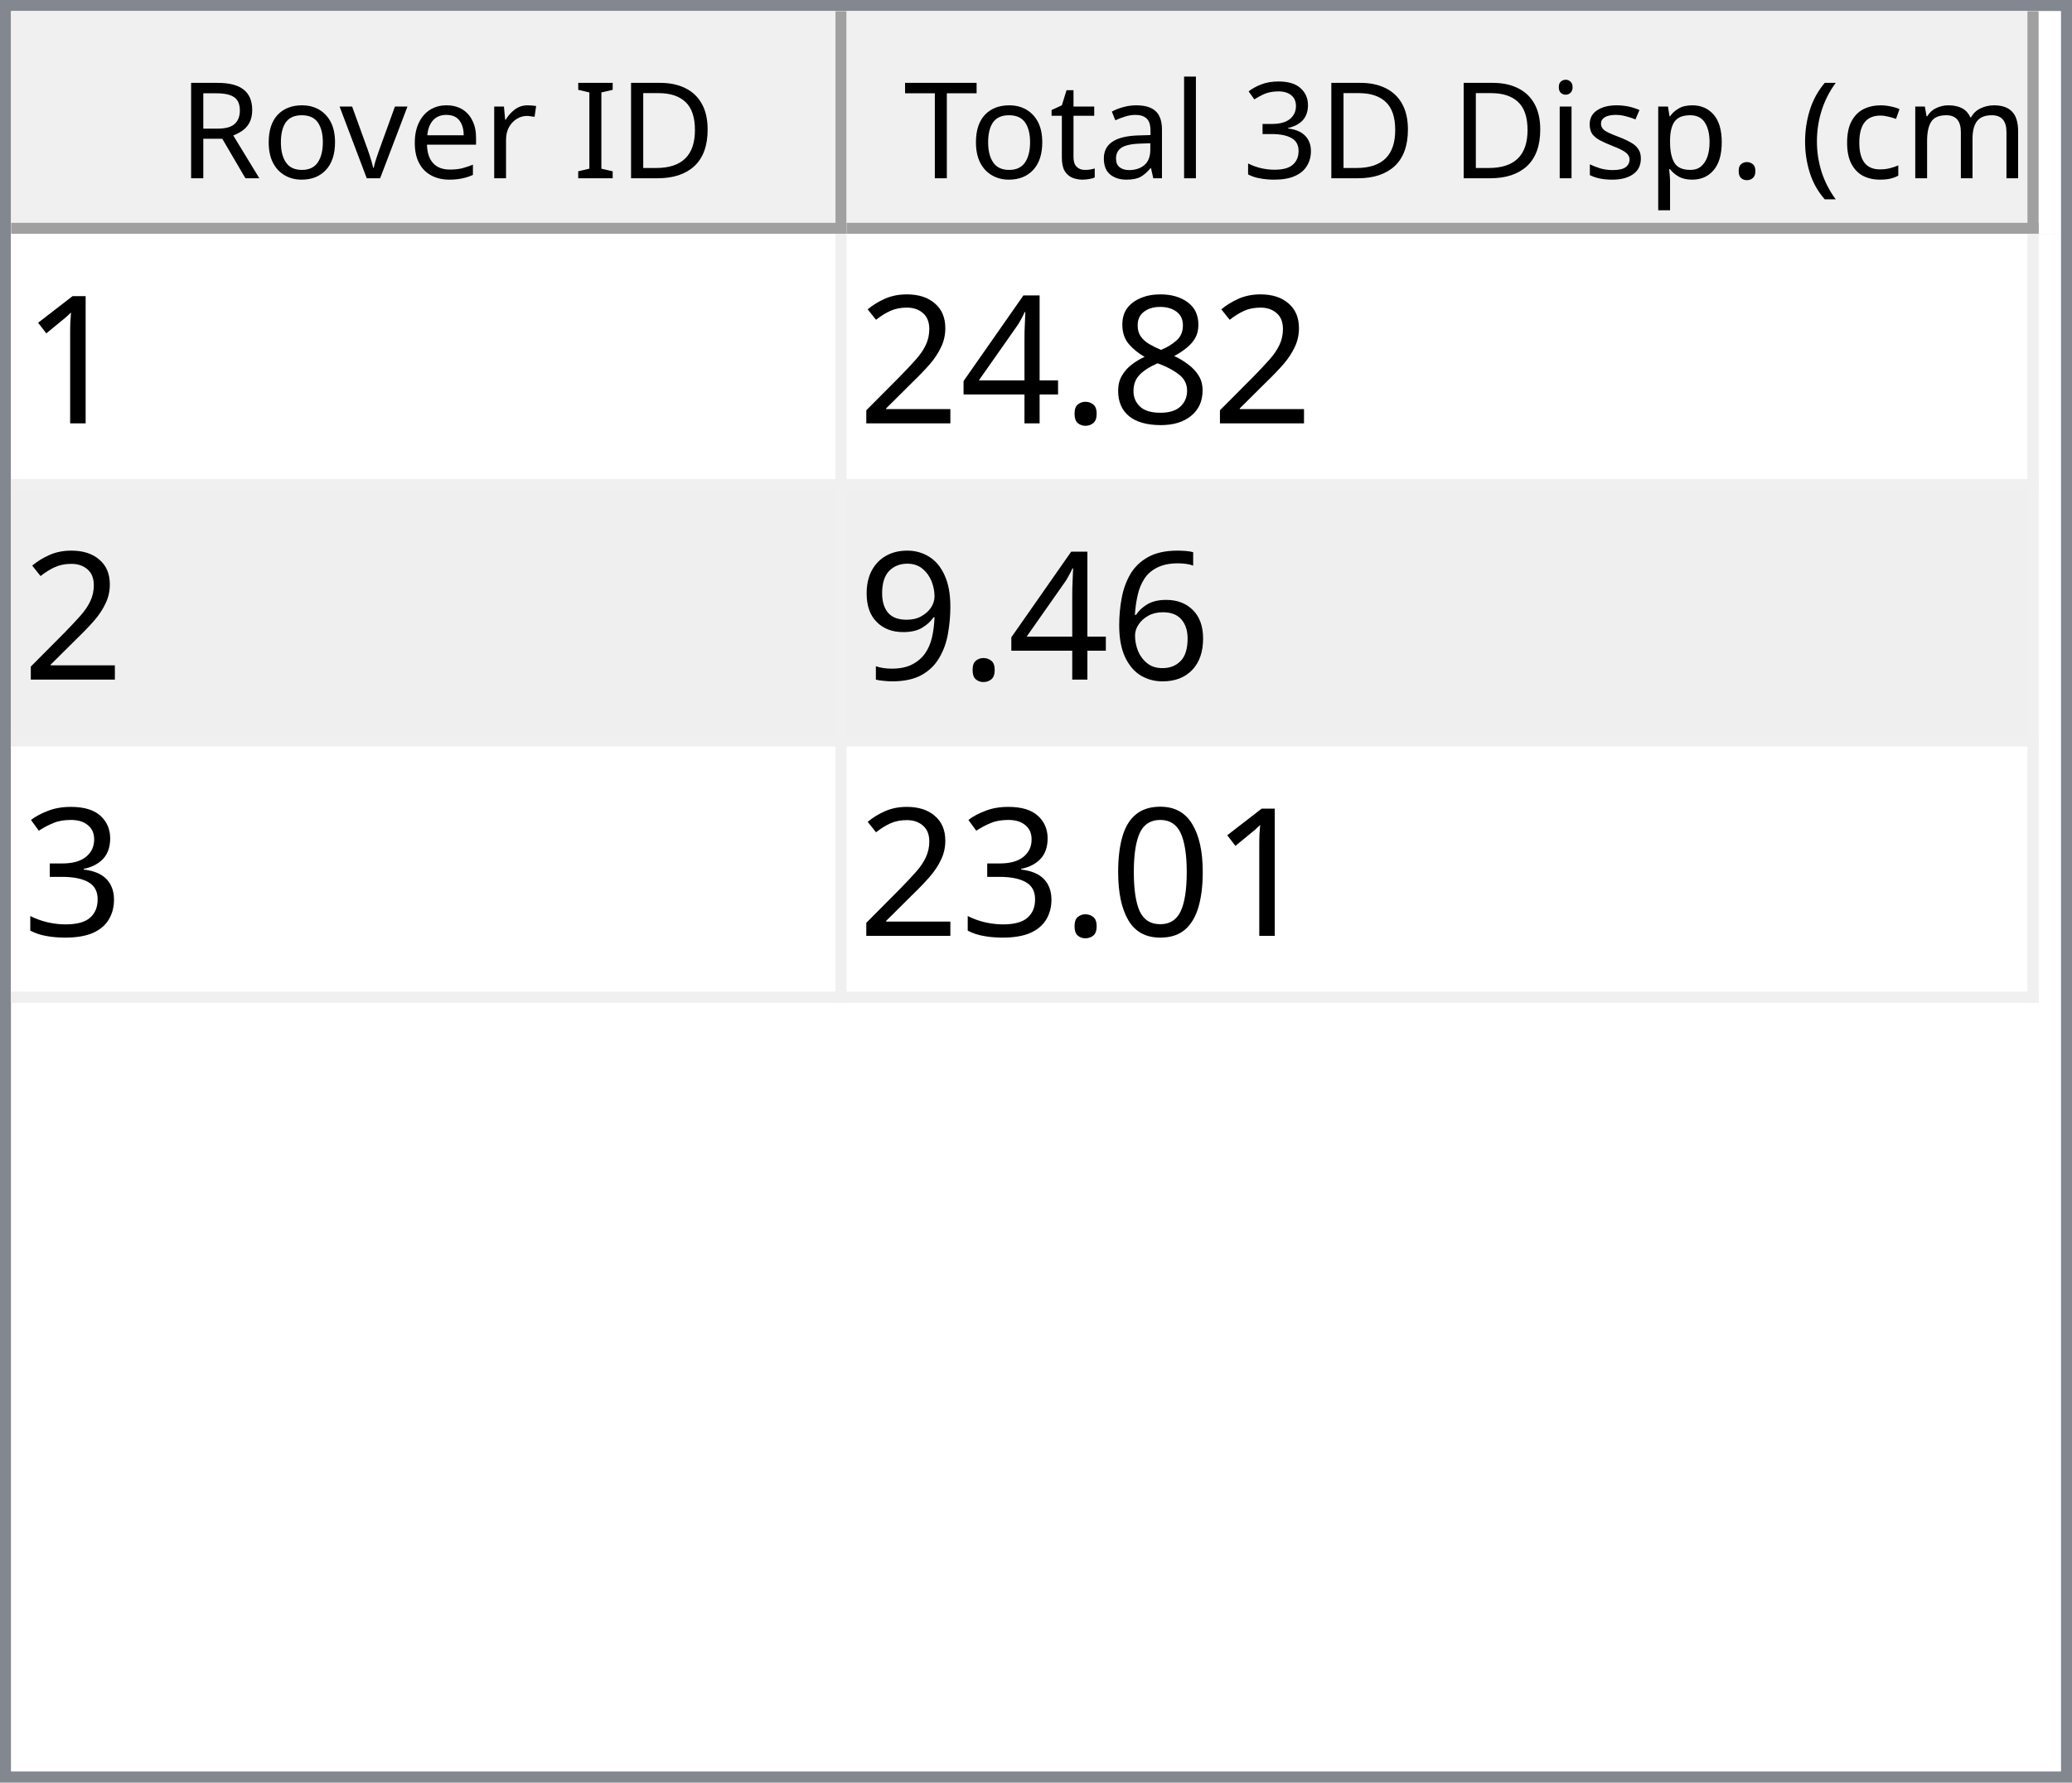
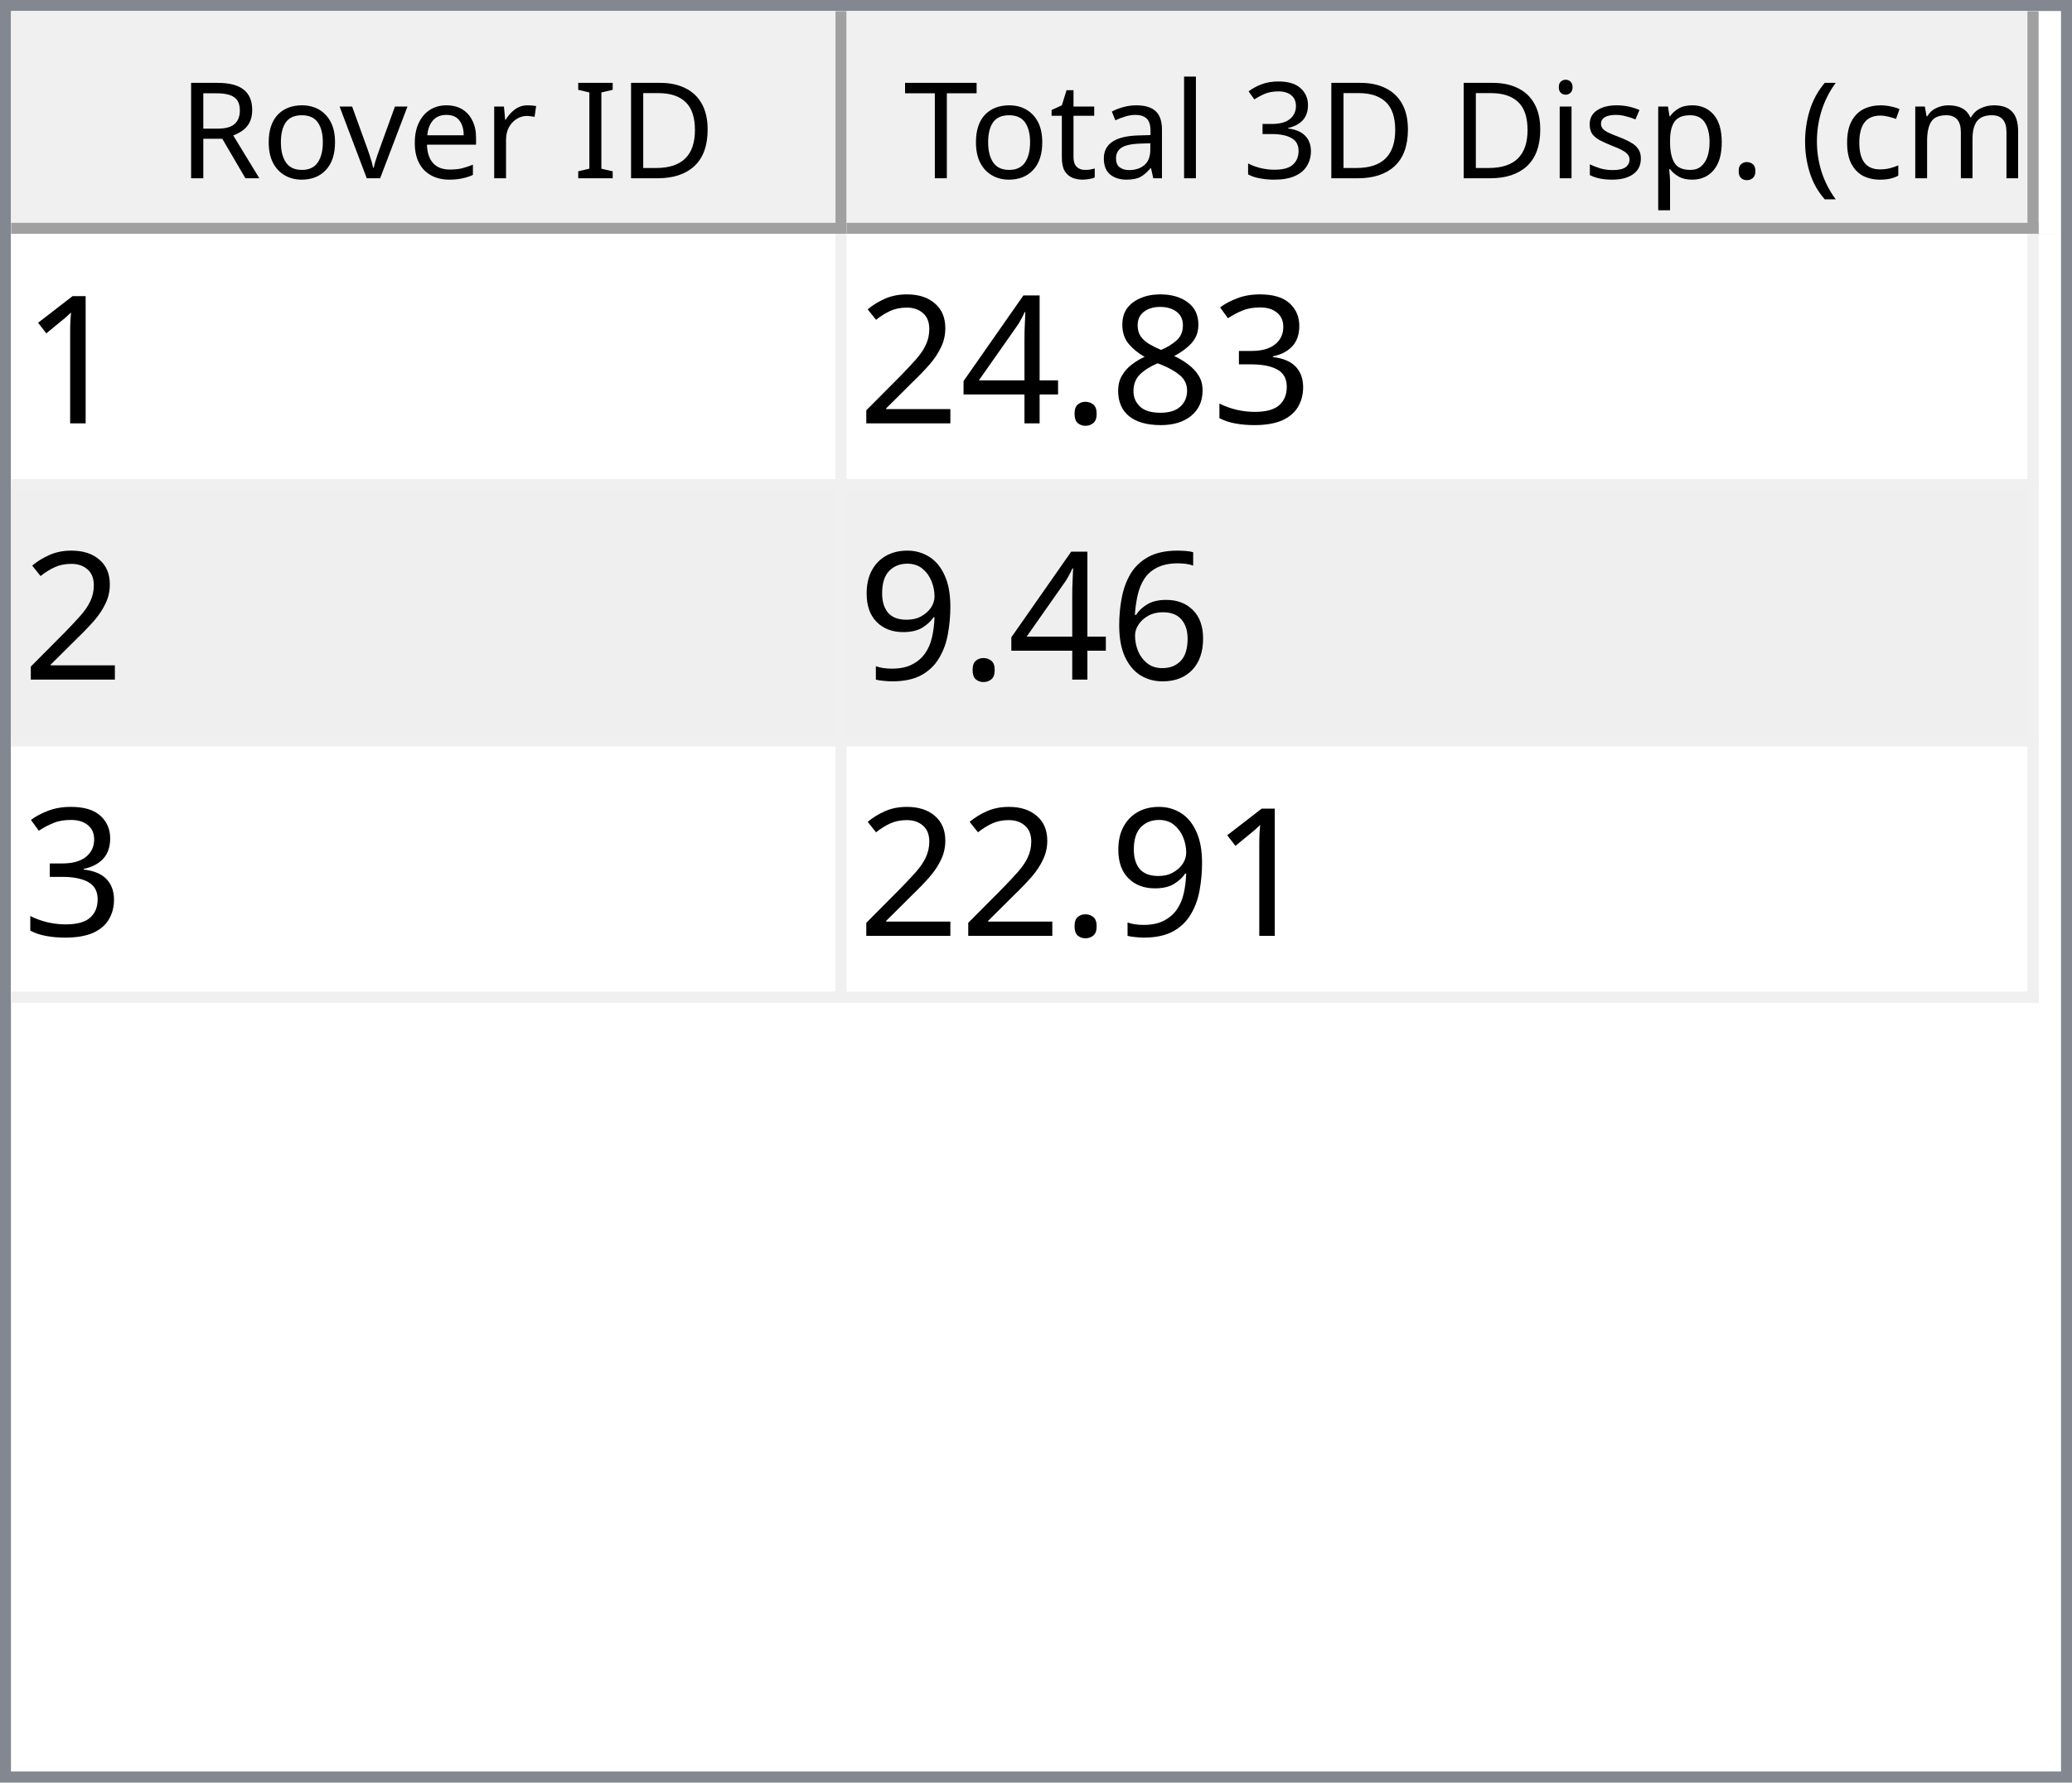
<svg xmlns="http://www.w3.org/2000/svg" style="fill-opacity:1; color-rendering:auto; color-interpolation:auto; text-rendering:auto; stroke:black; stroke-linecap:square; stroke-miterlimit:10; shape-rendering:auto; stroke-opacity:1; fill:black; stroke-dasharray:none; font-weight:normal; stroke-width:1; font-family:'Dialog'; font-style:normal; stroke-linejoin:miter; font-size:12px; stroke-dashoffset:0; image-rendering:auto;" width="186" height="160">
  <defs id="genericDefs" />
  <g>
    <defs id="defs1">
      <clipPath clipPathUnits="userSpaceOnUse" id="clipPath1">
        <path d="M0 0 L186 0 L186 160 L0 160 L0 0 Z" />
      </clipPath>
      <clipPath clipPathUnits="userSpaceOnUse" id="clipPath2">
        <path d="M0 0 L0 160 L186 160 L186 0 Z" />
      </clipPath>
      <clipPath clipPathUnits="userSpaceOnUse" id="clipPath3">
        <path d="M0 0 L0 20 L184 20 L184 0 Z" />
      </clipPath>
      <clipPath clipPathUnits="userSpaceOnUse" id="clipPath4">
        <path d="M0 0 L0 20 L75 20 L75 0 Z" />
      </clipPath>
      <clipPath clipPathUnits="userSpaceOnUse" id="clipPath5">
        <path d="M1 1 L1 19 L74 19 L74 1 Z" />
      </clipPath>
      <clipPath clipPathUnits="userSpaceOnUse" id="clipPath6">
        <path d="M0 0 L0 18 L73 18 L73 0 Z" />
      </clipPath>
      <clipPath clipPathUnits="userSpaceOnUse" id="clipPath7">
        <path d="M-0.5 -0.5 L-0.5 19.5 L74.5 19.5 L74.5 -0.5 Z" />
      </clipPath>
      <clipPath clipPathUnits="userSpaceOnUse" id="clipPath8">
        <path d="M0 0 L0 20 L107 20 L107 0 Z" />
      </clipPath>
      <clipPath clipPathUnits="userSpaceOnUse" id="clipPath9">
        <path d="M1 1 L1 19 L106 19 L106 1 Z" />
      </clipPath>
      <clipPath clipPathUnits="userSpaceOnUse" id="clipPath10">
        <path d="M0 0 L0 18 L105 18 L105 0 Z" />
      </clipPath>
      <clipPath clipPathUnits="userSpaceOnUse" id="clipPath11">
        <path d="M-0.5 -0.5 L-0.5 19.5 L106.5 19.5 L106.5 -0.5 Z" />
      </clipPath>
      <clipPath clipPathUnits="userSpaceOnUse" id="clipPath12">
        <path d="M0 0 L0 138 L184 138 L184 0 Z" />
      </clipPath>
      <clipPath clipPathUnits="userSpaceOnUse" id="clipPath13">
        <path d="M0 0 L0 69 L182 69 L182 0 Z" />
      </clipPath>
      <clipPath clipPathUnits="userSpaceOnUse" id="clipPath14">
        <path d="M-0.5 -0.5 L-0.5 68.5 L181.5 68.5 L181.5 -0.5 Z" />
      </clipPath>
      <clipPath clipPathUnits="userSpaceOnUse" id="clipPath15">
        <path d="M0 0 L0 22 L74 22 L74 0 Z" />
      </clipPath>
      <clipPath clipPathUnits="userSpaceOnUse" id="clipPath16">
        <path d="M0 0 L0 22 L106 22 L106 0 Z" />
      </clipPath>
      <font horiz-adv-x="64.551" id="font1">
        <font-face ascent="107.91" descent="25.098" units-per-em="100" style="font-style:normal; font-family:Segoe UI; font-weight:normal;" />
        <missing-glyph horiz-adv-x="64.551" d="M8.109 0 L8.109 68.266 L56.453 68.266 L56.453 0 L8.109 0 ZM15.328 7.234 L49.219 7.234 L49.219 61.031 L15.328 61.031 L15.328 7.234 Z" />
        <glyph unicode="D" horiz-adv-x="70.117" d="M9.188 0 L9.188 70.016 L28.516 70.016 Q65.531 70.016 65.531 35.891 Q65.531 19.672 55.25 9.836 Q44.969 0 27.734 0 L9.188 0 ZM17.391 62.594 L17.391 7.422 L27.828 7.422 Q41.609 7.422 49.273 14.797 Q56.938 22.172 56.938 35.688 Q56.938 62.594 28.328 62.594 L17.391 62.594 Z" />
        <glyph unicode="I" horiz-adv-x="26.611" d="M17.391 0 L9.188 0 L9.188 70.016 L17.391 70.016 L17.391 0 Z" />
        <glyph unicode=" " horiz-adv-x="27.393" d="" />
        <glyph unicode="r" horiz-adv-x="34.766" d="M34.188 41.891 Q32.078 43.5 28.125 43.5 Q23 43.5 19.555 38.672 Q16.109 33.844 16.109 25.484 L16.109 0 L8.109 0 L8.109 50 L16.109 50 L16.109 39.703 L16.312 39.703 Q18.016 44.969 21.531 47.922 Q25.047 50.875 29.391 50.875 Q32.516 50.875 34.188 50.203 L34.188 41.891 Z" />
        <glyph unicode="e" horiz-adv-x="52.295" d="M48.297 23 L12.984 23 Q13.188 14.656 17.484 10.109 Q21.781 5.562 29.297 5.562 Q37.75 5.562 44.828 11.141 L44.828 3.609 Q38.234 -1.172 27.391 -1.172 Q16.797 -1.172 10.742 5.641 Q4.688 12.453 4.688 24.812 Q4.688 36.469 11.305 43.82 Q17.922 51.172 27.734 51.172 Q37.547 51.172 42.922 44.828 Q48.297 38.484 48.297 27.203 L48.297 23 ZM40.094 29.781 Q40.047 36.719 36.75 40.578 Q33.453 44.438 27.594 44.438 Q21.922 44.438 17.969 40.383 Q14.016 36.328 13.094 29.781 L40.094 29.781 Z" />
        <glyph unicode="v" horiz-adv-x="47.9" d="M47.406 50 L27.484 0 L19.625 0 L0.688 50 L9.469 50 L22.172 13.672 Q23.578 9.672 23.922 6.688 L24.125 6.688 Q24.609 10.453 25.688 13.484 L38.969 50 L47.406 50 Z" />
        <glyph unicode="o" horiz-adv-x="58.594" d="M29 -1.172 Q17.922 -1.172 11.305 5.836 Q4.688 12.844 4.688 24.422 Q4.688 37.016 11.57 44.094 Q18.453 51.172 30.172 51.172 Q41.359 51.172 47.633 44.289 Q53.906 37.406 53.906 25.203 Q53.906 13.234 47.141 6.031 Q40.375 -1.172 29 -1.172 ZM29.594 44.438 Q21.875 44.438 17.383 39.188 Q12.891 33.938 12.891 24.703 Q12.891 15.828 17.43 10.695 Q21.969 5.562 29.594 5.562 Q37.359 5.562 41.531 10.594 Q45.703 15.625 45.703 24.906 Q45.703 34.281 41.531 39.359 Q37.359 44.438 29.594 44.438 Z" />
        <glyph unicode="R" horiz-adv-x="59.814" d="M59.375 0 L49.609 0 L37.891 19.625 Q36.281 22.359 34.766 24.289 Q33.25 26.219 31.664 27.438 Q30.078 28.656 28.25 29.219 Q26.422 29.781 24.125 29.781 L17.391 29.781 L17.391 0 L9.188 0 L9.188 70.016 L30.078 70.016 Q34.672 70.016 38.555 68.867 Q42.438 67.719 45.289 65.375 Q48.141 63.031 49.758 59.547 Q51.375 56.062 51.375 51.375 Q51.375 47.703 50.273 44.656 Q49.172 41.609 47.148 39.211 Q45.125 36.812 42.266 35.133 Q39.406 33.453 35.844 32.516 L35.844 32.328 Q37.594 31.547 38.891 30.547 Q40.188 29.547 41.359 28.18 Q42.531 26.812 43.68 25.078 Q44.828 23.344 46.234 21.047 L59.375 0 ZM17.391 62.594 L17.391 37.203 L28.516 37.203 Q31.594 37.203 34.203 38.133 Q36.812 39.062 38.719 40.797 Q40.625 42.531 41.703 45.047 Q42.781 47.562 42.781 50.688 Q42.781 56.297 39.141 59.445 Q35.5 62.594 28.609 62.594 L17.391 62.594 Z" />
        <glyph unicode=")" horiz-adv-x="30.176" d="M8.297 -15.922 L1.172 -15.922 Q16.406 2.344 16.406 26.812 Q16.406 51.469 1.078 70.016 L8.297 70.016 Q23.531 52.156 23.531 26.703 Q23.531 1.375 8.297 -15.922 Z" />
        <glyph unicode="m" horiz-adv-x="86.133" d="M79.109 0 L71.094 0 L71.094 28.719 Q71.094 37.016 68.531 40.727 Q65.969 44.438 59.906 44.438 Q54.781 44.438 51.195 39.75 Q47.609 35.062 47.609 28.516 L47.609 0 L39.594 0 L39.594 29.688 Q39.594 44.438 28.219 44.438 Q22.953 44.438 19.531 40.016 Q16.109 35.594 16.109 28.516 L16.109 0 L8.109 0 L8.109 50 L16.109 50 L16.109 42.094 L16.312 42.094 Q21.625 51.172 31.844 51.172 Q36.969 51.172 40.773 48.312 Q44.578 45.453 46 40.828 Q51.562 51.172 62.594 51.172 Q79.109 51.172 79.109 30.812 L79.109 0 Z" />
        <glyph unicode="c" horiz-adv-x="46.191" d="M42.188 2.297 Q36.422 -1.172 28.516 -1.172 Q17.828 -1.172 11.258 5.789 Q4.688 12.75 4.688 23.828 Q4.688 36.188 11.766 43.68 Q18.844 51.172 30.672 51.172 Q37.25 51.172 42.281 48.734 L42.281 40.531 Q36.719 44.438 30.375 44.438 Q22.703 44.438 17.797 38.945 Q12.891 33.453 12.891 24.516 Q12.891 15.719 17.508 10.641 Q22.125 5.562 29.891 5.562 Q36.422 5.562 42.188 9.906 L42.188 2.297 Z" />
        <glyph unicode="(" horiz-adv-x="30.176" d="M29.109 -15.922 L21.969 -15.922 Q6.844 1.375 6.844 26.703 Q6.844 52.156 21.969 70.016 L29.203 70.016 Q13.875 51.469 13.875 26.812 Q13.875 2.344 29.109 -15.922 Z" />
        <glyph unicode="." horiz-adv-x="21.68" d="M10.891 -1.078 Q8.641 -1.078 7.055 0.539 Q5.469 2.156 5.469 4.391 Q5.469 6.641 7.055 8.273 Q8.641 9.906 10.891 9.906 Q13.188 9.906 14.797 8.273 Q16.406 6.641 16.406 4.391 Q16.406 2.156 14.797 0.539 Q13.188 -1.078 10.891 -1.078 Z" />
        <glyph unicode="p" horiz-adv-x="58.789" d="M16.312 7.234 L16.109 7.234 L16.109 -23 L8.109 -23 L8.109 50 L16.109 50 L16.109 41.219 L16.312 41.219 Q22.219 51.172 33.594 51.172 Q43.266 51.172 48.688 44.461 Q54.109 37.75 54.109 26.469 Q54.109 13.922 48 6.375 Q41.891 -1.172 31.297 -1.172 Q21.578 -1.172 16.312 7.234 ZM16.109 27.391 L16.109 20.406 Q16.109 14.203 20.141 9.883 Q24.172 5.562 30.375 5.562 Q37.641 5.562 41.773 11.133 Q45.906 16.703 45.906 26.609 Q45.906 34.969 42.047 39.703 Q38.188 44.438 31.594 44.438 Q24.609 44.438 20.359 39.578 Q16.109 34.719 16.109 27.391 Z" />
        <glyph unicode="s" horiz-adv-x="42.432" d="M5.078 1.812 L5.078 10.406 Q11.625 5.562 19.484 5.562 Q30.031 5.562 30.031 12.594 Q30.031 14.594 29.125 15.992 Q28.219 17.391 26.68 18.461 Q25.141 19.531 23.07 20.383 Q21 21.234 18.609 22.172 Q15.281 23.484 12.766 24.828 Q10.25 26.172 8.57 27.859 Q6.891 29.547 6.031 31.695 Q5.172 33.844 5.172 36.719 Q5.172 40.234 6.789 42.945 Q8.406 45.656 11.086 47.484 Q13.766 49.312 17.211 50.242 Q20.656 51.172 24.312 51.172 Q30.812 51.172 35.938 48.922 L35.938 40.828 Q30.422 44.438 23.25 44.438 Q21 44.438 19.195 43.922 Q17.391 43.406 16.094 42.477 Q14.797 41.547 14.086 40.258 Q13.375 38.969 13.375 37.406 Q13.375 35.453 14.086 34.133 Q14.797 32.812 16.164 31.789 Q17.531 30.766 19.484 29.938 Q21.438 29.109 23.922 28.125 Q27.25 26.859 29.883 25.516 Q32.516 24.172 34.375 22.484 Q36.234 20.797 37.234 18.602 Q38.234 16.406 38.234 13.375 Q38.234 9.672 36.602 6.938 Q34.969 4.203 32.234 2.398 Q29.5 0.594 25.93 -0.289 Q22.359 -1.172 18.453 -1.172 Q10.75 -1.172 5.078 1.812 Z" />
        <glyph unicode="i" horiz-adv-x="24.219" d="M12.203 62.703 Q10.062 62.703 8.547 64.164 Q7.031 65.625 7.031 67.875 Q7.031 70.125 8.547 71.609 Q10.062 73.094 12.203 73.094 Q14.406 73.094 15.945 71.609 Q17.484 70.125 17.484 67.875 Q17.484 65.719 15.945 64.211 Q14.406 62.703 12.203 62.703 ZM16.109 0 L8.109 0 L8.109 50 L16.109 50 L16.109 0 Z" />
        <glyph unicode="3" horiz-adv-x="53.906" d="M46.531 19.828 Q46.531 15.094 44.75 11.211 Q42.969 7.328 39.719 4.57 Q36.469 1.812 31.93 0.297 Q27.391 -1.219 21.922 -1.219 Q11.922 -1.219 6 2.594 L6 11.188 Q13.094 5.609 22.219 5.609 Q25.875 5.609 28.828 6.539 Q31.781 7.469 33.906 9.227 Q36.031 10.984 37.18 13.477 Q38.328 15.969 38.328 19.094 Q38.328 32.812 18.797 32.812 L12.984 32.812 L12.984 39.594 L18.5 39.594 Q35.797 39.594 35.797 52.484 Q35.797 64.406 22.609 64.406 Q15.188 64.406 8.688 59.422 L8.688 67.188 Q15.375 71.188 24.609 71.188 Q29 71.188 32.57 69.969 Q36.141 68.75 38.68 66.555 Q41.219 64.359 42.609 61.281 Q44 58.203 44 54.5 Q44 40.672 30.031 36.719 L30.031 36.531 Q33.594 36.141 36.625 34.797 Q39.656 33.453 41.852 31.305 Q44.047 29.156 45.289 26.25 Q46.531 23.344 46.531 19.828 Z" />
        <glyph unicode="l" horiz-adv-x="24.219" d="M16.109 0 L8.109 0 L8.109 74.031 L16.109 74.031 L16.109 0 Z" />
        <glyph unicode="a" horiz-adv-x="50.879" d="M43.891 0 L35.891 0 L35.891 7.812 L35.688 7.812 Q30.469 -1.172 20.312 -1.172 Q12.844 -1.172 8.617 2.781 Q4.391 6.734 4.391 13.281 Q4.391 27.297 20.906 29.594 L35.891 31.688 Q35.891 44.438 25.594 44.438 Q16.547 44.438 9.281 38.281 L9.281 46.484 Q16.656 51.172 26.266 51.172 Q43.891 51.172 43.891 32.516 L43.891 0 ZM35.891 25.297 L23.828 23.641 Q18.266 22.859 15.43 20.875 Q12.594 18.891 12.594 13.875 Q12.594 10.203 15.211 7.883 Q17.828 5.562 22.172 5.562 Q28.125 5.562 32.008 9.742 Q35.891 13.922 35.891 20.312 L35.891 25.297 Z" />
        <glyph unicode="t" horiz-adv-x="33.887" d="M31.297 0.484 Q28.469 -1.078 23.828 -1.078 Q10.688 -1.078 10.688 13.578 L10.688 43.172 L2.094 43.172 L2.094 50 L10.688 50 L10.688 62.203 L18.703 64.797 L18.703 50 L31.297 50 L31.297 43.172 L18.703 43.172 L18.703 14.984 Q18.703 9.969 20.414 7.82 Q22.125 5.672 26.078 5.672 Q29.109 5.672 31.297 7.328 L31.297 0.484 Z" />
        <glyph unicode="T" horiz-adv-x="52.393" d="M50.594 62.594 L30.375 62.594 L30.375 0 L22.172 0 L22.172 62.594 L2 62.594 L2 70.016 L50.594 70.016 L50.594 62.594 Z" />
      </font>
      <font horiz-adv-x="75.0" id="font2">
        <font-face ascent="100.537" descent="21.973" units-per-em="100" style="font-style:normal; font-family:sans-serif; font-weight:normal;" />
        <missing-glyph horiz-adv-x="75.0" d="M12.5 0 L12.5 62.5 L62.5 62.5 L62.5 0 L12.5 0 ZM14.062 1.562 L60.938 1.562 L60.938 60.938 L14.062 60.938 L14.062 1.562 Z" />
        <glyph unicode="1" horiz-adv-x="55.615" d="M37.25 0 L28.469 0 L28.469 56 Q25.297 52.984 20.141 49.953 Q14.984 46.922 10.891 45.406 L10.891 53.906 Q18.266 57.375 23.781 62.305 Q29.297 67.234 31.594 71.875 L37.25 71.875 L37.25 0 Z" />
+         <glyph unicode="3" horiz-adv-x="55.615" d="M4.203 18.891 L12.984 20.062 Q14.5 12.594 18.141 9.297 Q21.781 6 27 6 Q33.203 6 37.477 10.297 Q41.75 14.594 41.75 20.953 Q41.75 27 37.797 30.93 Q33.844 34.859 27.734 34.859 Q25.25 34.859 21.531 33.891 L22.516 41.609 Q23.391 41.5 23.922 41.5 Q29.547 41.5 34.039 44.43 Q38.531 47.359 38.531 53.469 Q38.531 58.297 35.258 61.477 Q31.984 64.656 26.812 64.656 Q21.688 64.656 18.266 61.43 Q14.844 58.203 13.875 51.766 L5.078 53.328 Q6.688 62.156 12.398 67.016 Q18.109 71.875 26.609 71.875 Q32.469 71.875 37.398 69.359 Q42.328 66.844 44.945 62.5 Q47.562 58.156 47.562 53.266 Q47.562 48.641 45.07 44.828 Q42.578 41.016 37.703 38.766 Q44.047 37.312 47.562 32.695 Q51.078 28.078 51.078 21.141 Q51.078 11.766 44.242 5.25 Q37.406 -1.266 26.953 -1.266 Q17.531 -1.266 11.305 4.352 Q5.078 9.969 4.203 18.891 Z" />
        <glyph unicode="8" horiz-adv-x="55.615" d="M17.672 38.812 Q12.203 40.828 9.57 44.539 Q6.938 48.25 6.938 53.422 Q6.938 61.234 12.555 66.555 Q18.172 71.875 27.484 71.875 Q36.859 71.875 42.578 66.43 Q48.297 60.984 48.297 53.172 Q48.297 48.188 45.68 44.508 Q43.062 40.828 37.75 38.812 Q44.344 36.672 47.781 31.883 Q51.219 27.094 51.219 20.453 Q51.219 11.281 44.727 5.031 Q38.234 -1.219 27.641 -1.219 Q17.047 -1.219 10.547 5.055 Q4.047 11.328 4.047 20.703 Q4.047 27.688 7.594 32.398 Q11.141 37.109 17.672 38.812 ZM15.922 53.719 Q15.922 48.641 19.195 45.414 Q22.469 42.188 27.688 42.188 Q32.766 42.188 36.016 45.383 Q39.266 48.578 39.266 53.219 Q39.266 58.062 35.914 61.359 Q32.562 64.656 27.594 64.656 Q22.562 64.656 19.242 61.43 Q15.922 58.203 15.922 53.719 ZM13.094 20.656 Q13.094 16.891 14.875 13.375 Q16.656 9.859 20.172 7.93 Q23.688 6 27.734 6 Q34.031 6 38.133 10.055 Q42.234 14.109 42.234 20.359 Q42.234 26.703 38.016 30.859 Q33.797 35.016 27.438 35.016 Q21.234 35.016 17.164 30.914 Q13.094 26.812 13.094 20.656 Z" />
        <glyph unicode="." horiz-adv-x="27.783" d="M9.078 0 L9.078 10.016 L19.094 10.016 L19.094 0 L9.078 0 Z" />
        <glyph unicode="4" horiz-adv-x="55.615" d="M32.328 0 L32.328 17.141 L1.266 17.141 L1.266 25.203 L33.938 71.578 L41.109 71.578 L41.109 25.203 L50.781 25.203 L50.781 17.141 L41.109 17.141 L41.109 0 L32.328 0 ZM32.328 25.203 L32.328 57.469 L9.906 25.203 L32.328 25.203 Z" />
        <glyph unicode="2" horiz-adv-x="55.615" d="M50.344 8.453 L50.344 0 L3.031 0 Q2.938 3.172 4.047 6.109 Q5.859 10.938 9.836 15.625 Q13.812 20.312 21.344 26.469 Q33.016 36.031 37.117 41.625 Q41.219 47.219 41.219 52.203 Q41.219 57.422 37.477 61.008 Q33.734 64.594 27.734 64.594 Q21.391 64.594 17.578 60.789 Q13.766 56.984 13.719 50.25 L4.688 51.172 Q5.609 61.281 11.664 66.578 Q17.719 71.875 27.938 71.875 Q38.234 71.875 44.242 66.164 Q50.25 60.453 50.25 52 Q50.25 47.703 48.492 43.555 Q46.734 39.406 42.656 34.812 Q38.578 30.219 29.109 22.219 Q21.188 15.578 18.945 13.211 Q16.703 10.844 15.234 8.453 L50.344 8.453 Z" />
        <glyph unicode="6" horiz-adv-x="55.615" d="M49.75 54.047 L41.016 53.375 Q39.844 58.547 37.703 60.891 Q34.125 64.656 28.906 64.656 Q24.703 64.656 21.531 62.312 Q17.391 59.281 14.992 53.469 Q12.594 47.656 12.5 36.922 Q15.672 41.75 20.266 44.094 Q24.859 46.438 29.891 46.438 Q38.672 46.438 44.852 39.969 Q51.031 33.5 51.031 23.25 Q51.031 16.5 48.125 10.719 Q45.219 4.938 40.141 1.859 Q35.062 -1.219 28.609 -1.219 Q17.625 -1.219 10.695 6.859 Q3.766 14.938 3.766 33.5 Q3.766 54.25 11.422 63.672 Q18.109 71.875 29.438 71.875 Q37.891 71.875 43.289 67.141 Q48.688 62.406 49.75 54.047 ZM13.875 23.188 Q13.875 18.656 15.797 14.508 Q17.719 10.359 21.188 8.18 Q24.656 6 28.469 6 Q34.031 6 38.039 10.492 Q42.047 14.984 42.047 22.703 Q42.047 30.125 38.086 34.398 Q34.125 38.672 28.125 38.672 Q22.172 38.672 18.023 34.398 Q13.875 30.125 13.875 23.188 Z" />
        <glyph unicode="9" horiz-adv-x="55.615" d="M5.469 16.547 L13.922 17.328 Q14.984 11.375 18.016 8.688 Q21.047 6 25.781 6 Q29.828 6 32.883 7.859 Q35.938 9.719 37.891 12.82 Q39.844 15.922 41.164 21.195 Q42.484 26.469 42.484 31.938 Q42.484 32.516 42.438 33.688 Q39.797 29.5 35.234 26.883 Q30.672 24.266 25.344 24.266 Q16.453 24.266 10.305 30.711 Q4.156 37.156 4.156 47.703 Q4.156 58.594 10.578 65.234 Q17 71.875 26.656 71.875 Q33.641 71.875 39.43 68.117 Q45.219 64.359 48.219 57.398 Q51.219 50.438 51.219 37.25 Q51.219 23.531 48.242 15.406 Q45.266 7.281 39.383 3.031 Q33.5 -1.219 25.594 -1.219 Q17.188 -1.219 11.867 3.445 Q6.547 8.109 5.469 16.547 ZM41.453 48.141 Q41.453 55.719 37.43 60.156 Q33.406 64.594 27.734 64.594 Q21.875 64.594 17.531 59.812 Q13.188 55.031 13.188 47.406 Q13.188 40.578 17.312 36.305 Q21.438 32.031 27.484 32.031 Q33.594 32.031 37.523 36.305 Q41.453 40.578 41.453 48.141 Z" />
-         <glyph unicode="3" horiz-adv-x="55.615" d="M4.203 18.891 L12.984 20.062 Q14.5 12.594 18.141 9.297 Q21.781 6 27 6 Q33.203 6 37.477 10.297 Q41.75 14.594 41.75 20.953 Q41.75 27 37.797 30.93 Q33.844 34.859 27.734 34.859 Q25.25 34.859 21.531 33.891 L22.516 41.609 Q23.391 41.5 23.922 41.5 Q29.547 41.5 34.039 44.43 Q38.531 47.359 38.531 53.469 Q38.531 58.297 35.258 61.477 Q31.984 64.656 26.812 64.656 Q21.688 64.656 18.266 61.43 Q14.844 58.203 13.875 51.766 L5.078 53.328 Q6.688 62.156 12.398 67.016 Q18.109 71.875 26.609 71.875 Q32.469 71.875 37.398 69.359 Q42.328 66.844 44.945 62.5 Q47.562 58.156 47.562 53.266 Q47.562 48.641 45.07 44.828 Q42.578 41.016 37.703 38.766 Q44.047 37.312 47.562 32.695 Q51.078 28.078 51.078 21.141 Q51.078 11.766 44.242 5.25 Q37.406 -1.266 26.953 -1.266 Q17.531 -1.266 11.305 4.352 Q5.078 9.969 4.203 18.891 Z" />
-         <glyph unicode="0" horiz-adv-x="55.615" d="M4.156 35.297 Q4.156 48 6.766 55.742 Q9.375 63.484 14.523 67.68 Q19.672 71.875 27.484 71.875 Q33.25 71.875 37.594 69.555 Q41.938 67.234 44.773 62.867 Q47.609 58.5 49.219 52.227 Q50.828 45.953 50.828 35.297 Q50.828 22.703 48.242 14.969 Q45.656 7.234 40.508 3.008 Q35.359 -1.219 27.484 -1.219 Q17.141 -1.219 11.234 6.203 Q4.156 15.141 4.156 35.297 ZM13.188 35.297 Q13.188 17.672 17.312 11.836 Q21.438 6 27.484 6 Q33.547 6 37.672 11.859 Q41.797 17.719 41.797 35.297 Q41.797 52.984 37.672 58.789 Q33.547 64.594 27.391 64.594 Q21.344 64.594 17.719 59.469 Q13.188 52.938 13.188 35.297 Z" />
      </font>
    </defs>
    <g style="fill:white; stroke:white;">
      <rect x="0" y="0" width="186" style="clip-path:url(#clipPath1); stroke:none;" height="160" />
    </g>
    <g style="fill:white; text-rendering:optimizeSpeed; color-rendering:optimizeSpeed; image-rendering:optimizeSpeed; shape-rendering:crispEdges; stroke:white; color-interpolation:sRGB;">
      <rect x="0" width="186" height="160" y="0" style="stroke:none;" />
      <path style="stroke:none;" d="M0 160 L186 160 L186 0 L0 0 Z" />
    </g>
    <g style="fill:rgb(240,240,240); font-family:'Segoe UI'; stroke:rgb(240,240,240);">
      <rect x="0" y="0" width="186" style="clip-path:url(#clipPath2); stroke:none;" height="160" />
    </g>
    <g style="fill:rgb(130,135,144); font-family:'Segoe UI'; stroke:rgb(130,135,144);">
      <path d="M0 0 L186 0 L186 160 L0 160 L0 0 ZM1 1 L185 1 L185 159 L1 159 L1 1 Z" style="fill-rule:evenodd; clip-path:url(#clipPath2); stroke:none;" />
    </g>
    <g style="fill:white; font-family:'Segoe UI'; stroke:white;" transform="translate(1,1)">
      <rect x="0" y="0" width="184" style="clip-path:url(#clipPath3); stroke:none;" height="20" />
    </g>
    <g style="fill:rgb(240,240,240); font-family:'Segoe UI'; stroke:rgb(240,240,240);" transform="translate(1,1)">
      <rect x="0" y="0" width="75" style="clip-path:url(#clipPath4); stroke:none;" height="20" />
    </g>
    <g style="font-family:'Segoe UI';" transform="translate(2,2)">
      <text x="14" xml:space="preserve" y="14" style="clip-path:url(#clipPath6); stroke:none;">Rover ID</text>
    </g>
    <g style="fill:rgb(160,160,160); font-family:'Segoe UI'; stroke:rgb(160,160,160); stroke-linejoin:bevel;" transform="translate(1.5,1.5)">
      <line x1="74" x2="74" y1="0" style="fill:none; clip-path:url(#clipPath7);" y2="19" />
    </g>
    <g style="fill:rgb(160,160,160); font-family:'Segoe UI'; stroke:rgb(160,160,160); stroke-linejoin:bevel;" transform="matrix(1,0,0,1,1,1) translate(0.5,0.5)">
      <line x1="0" x2="74" y1="19" style="fill:none; clip-path:url(#clipPath7);" y2="19" />
    </g>
    <g style="fill:rgb(240,240,240); font-family:'Segoe UI'; stroke:rgb(240,240,240);" transform="translate(76,1)">
      <rect x="0" y="0" width="107" style="clip-path:url(#clipPath8); stroke:none;" height="20" />
    </g>
    <g style="font-family:'Segoe UI';" transform="translate(77,2)">
      <text x="1" xml:space="preserve" y="14" style="clip-path:url(#clipPath10); stroke:none;"> Total 3D Disp. (cm)</text>
    </g>
    <g style="fill:rgb(160,160,160); font-family:'Segoe UI'; stroke:rgb(160,160,160); stroke-linejoin:bevel;" transform="translate(76.5,1.5)">
      <line x1="106" x2="106" y1="0" style="fill:none; clip-path:url(#clipPath11);" y2="19" />
    </g>
    <g style="fill:rgb(160,160,160); font-family:'Segoe UI'; stroke:rgb(160,160,160); stroke-linejoin:bevel;" transform="matrix(1,0,0,1,76,1) translate(0.5,0.5)">
      <line x1="0" x2="106" y1="19" style="fill:none; clip-path:url(#clipPath11);" y2="19" />
    </g>
    <g style="fill:white; font-family:'Segoe UI'; stroke:white;" transform="translate(1,21)">
      <rect x="0" y="0" width="184" style="clip-path:url(#clipPath12); stroke:none;" height="138" />
    </g>
    <g style="fill:rgb(240,240,240); font-size:16px; font-family:sans-serif; stroke:rgb(240,240,240);" transform="translate(1,21)">
      <rect x="0" y="0" width="182" style="clip-path:url(#clipPath13); stroke:none;" height="69" />
      <line transform="translate(0.5,0.5)" x1="0" x2="181" y1="22" style="clip-path:url(#clipPath14); fill:none; stroke-linejoin:bevel;" y2="22" />
    </g>
    <g transform="matrix(1,0,0,1,1,21) translate(0.5,0.5)" style="fill:rgb(240,240,240); font-size:16px; font-family:sans-serif; stroke:rgb(240,240,240); stroke-linejoin:bevel;">
      <line x1="0" x2="181" y1="45" style="fill:none; clip-path:url(#clipPath14);" y2="45" />
    </g>
    <g transform="matrix(1,0,0,1,1,21) translate(0.5,0.5)" style="fill:rgb(240,240,240); font-size:16px; font-family:sans-serif; stroke:rgb(240,240,240); stroke-linejoin:bevel;">
      <line x1="0" x2="181" y1="68" style="fill:none; clip-path:url(#clipPath14);" y2="68" />
    </g>
    <g transform="matrix(1,0,0,1,1,21) translate(0.5,0.5)" style="fill:rgb(240,240,240); font-size:16px; font-family:sans-serif; stroke:rgb(240,240,240); stroke-linejoin:bevel;">
      <line x1="74" x2="74" y1="0" style="fill:none; clip-path:url(#clipPath14);" y2="68" />
    </g>
    <g transform="matrix(1,0,0,1,1,21) translate(0.5,0.5)" style="fill:rgb(240,240,240); font-size:16px; font-family:sans-serif; stroke:rgb(240,240,240); stroke-linejoin:bevel;">
      <line x1="181" x2="181" y1="0" style="fill:none; clip-path:url(#clipPath14);" y2="68" />
    </g>
    <g style="fill:white; font-size:16px; font-family:sans-serif; stroke:white;" transform="matrix(1,0,0,1,1,21)">
      <rect x="0" y="0" width="74" style="clip-path:url(#clipPath15); stroke:none;" height="22" />
      <text x="1" y="17" style="fill:black; clip-path:url(#clipPath15); stroke:none;" xml:space="preserve">1</text>
    </g>
    <g style="fill:white; font-size:16px; font-family:sans-serif; stroke:white;" transform="matrix(1,0,0,1,1,21) translate(75,0)">
      <rect x="0" y="0" width="106" style="clip-path:url(#clipPath16); stroke:none;" height="22" />
-       <text x="1" y="17" style="fill:black; clip-path:url(#clipPath16); stroke:none;" xml:space="preserve">24.82</text>
+       <text x="1" y="17" style="fill:black; clip-path:url(#clipPath16); stroke:none;" xml:space="preserve">24.83</text>
    </g>
    <g style="fill:rgb(239,239,239); font-size:16px; font-family:sans-serif; stroke:rgb(239,239,239);" transform="matrix(1,0,0,1,1,21) translate(0,23)">
      <rect x="0" y="0" width="74" style="clip-path:url(#clipPath15); stroke:none;" height="22" />
      <text x="1" y="17" style="fill:black; clip-path:url(#clipPath15); stroke:none;" xml:space="preserve">2</text>
    </g>
    <g style="fill:rgb(239,239,239); font-size:16px; font-family:sans-serif; stroke:rgb(239,239,239);" transform="matrix(1,0,0,1,1,21) translate(75,23)">
      <rect x="0" y="0" width="106" style="clip-path:url(#clipPath16); stroke:none;" height="22" />
      <text x="1" y="17" style="fill:black; clip-path:url(#clipPath16); stroke:none;" xml:space="preserve">9.46</text>
    </g>
    <g style="fill:white; font-size:16px; font-family:sans-serif; stroke:white;" transform="matrix(1,0,0,1,1,21) translate(0,46)">
      <rect x="0" y="0" width="74" style="clip-path:url(#clipPath15); stroke:none;" height="22" />
      <text x="1" y="17" style="fill:black; clip-path:url(#clipPath15); stroke:none;" xml:space="preserve">3</text>
    </g>
    <g style="fill:white; font-size:16px; font-family:sans-serif; stroke:white;" transform="matrix(1,0,0,1,1,21) translate(75,46)">
      <rect x="0" y="0" width="106" style="clip-path:url(#clipPath16); stroke:none;" height="22" />
-       <text x="1" y="17" style="fill:black; clip-path:url(#clipPath16); stroke:none;" xml:space="preserve">23.01</text>
+       <text x="1" y="17" style="fill:black; clip-path:url(#clipPath16); stroke:none;" xml:space="preserve">22.91</text>
    </g>
  </g>
</svg>
